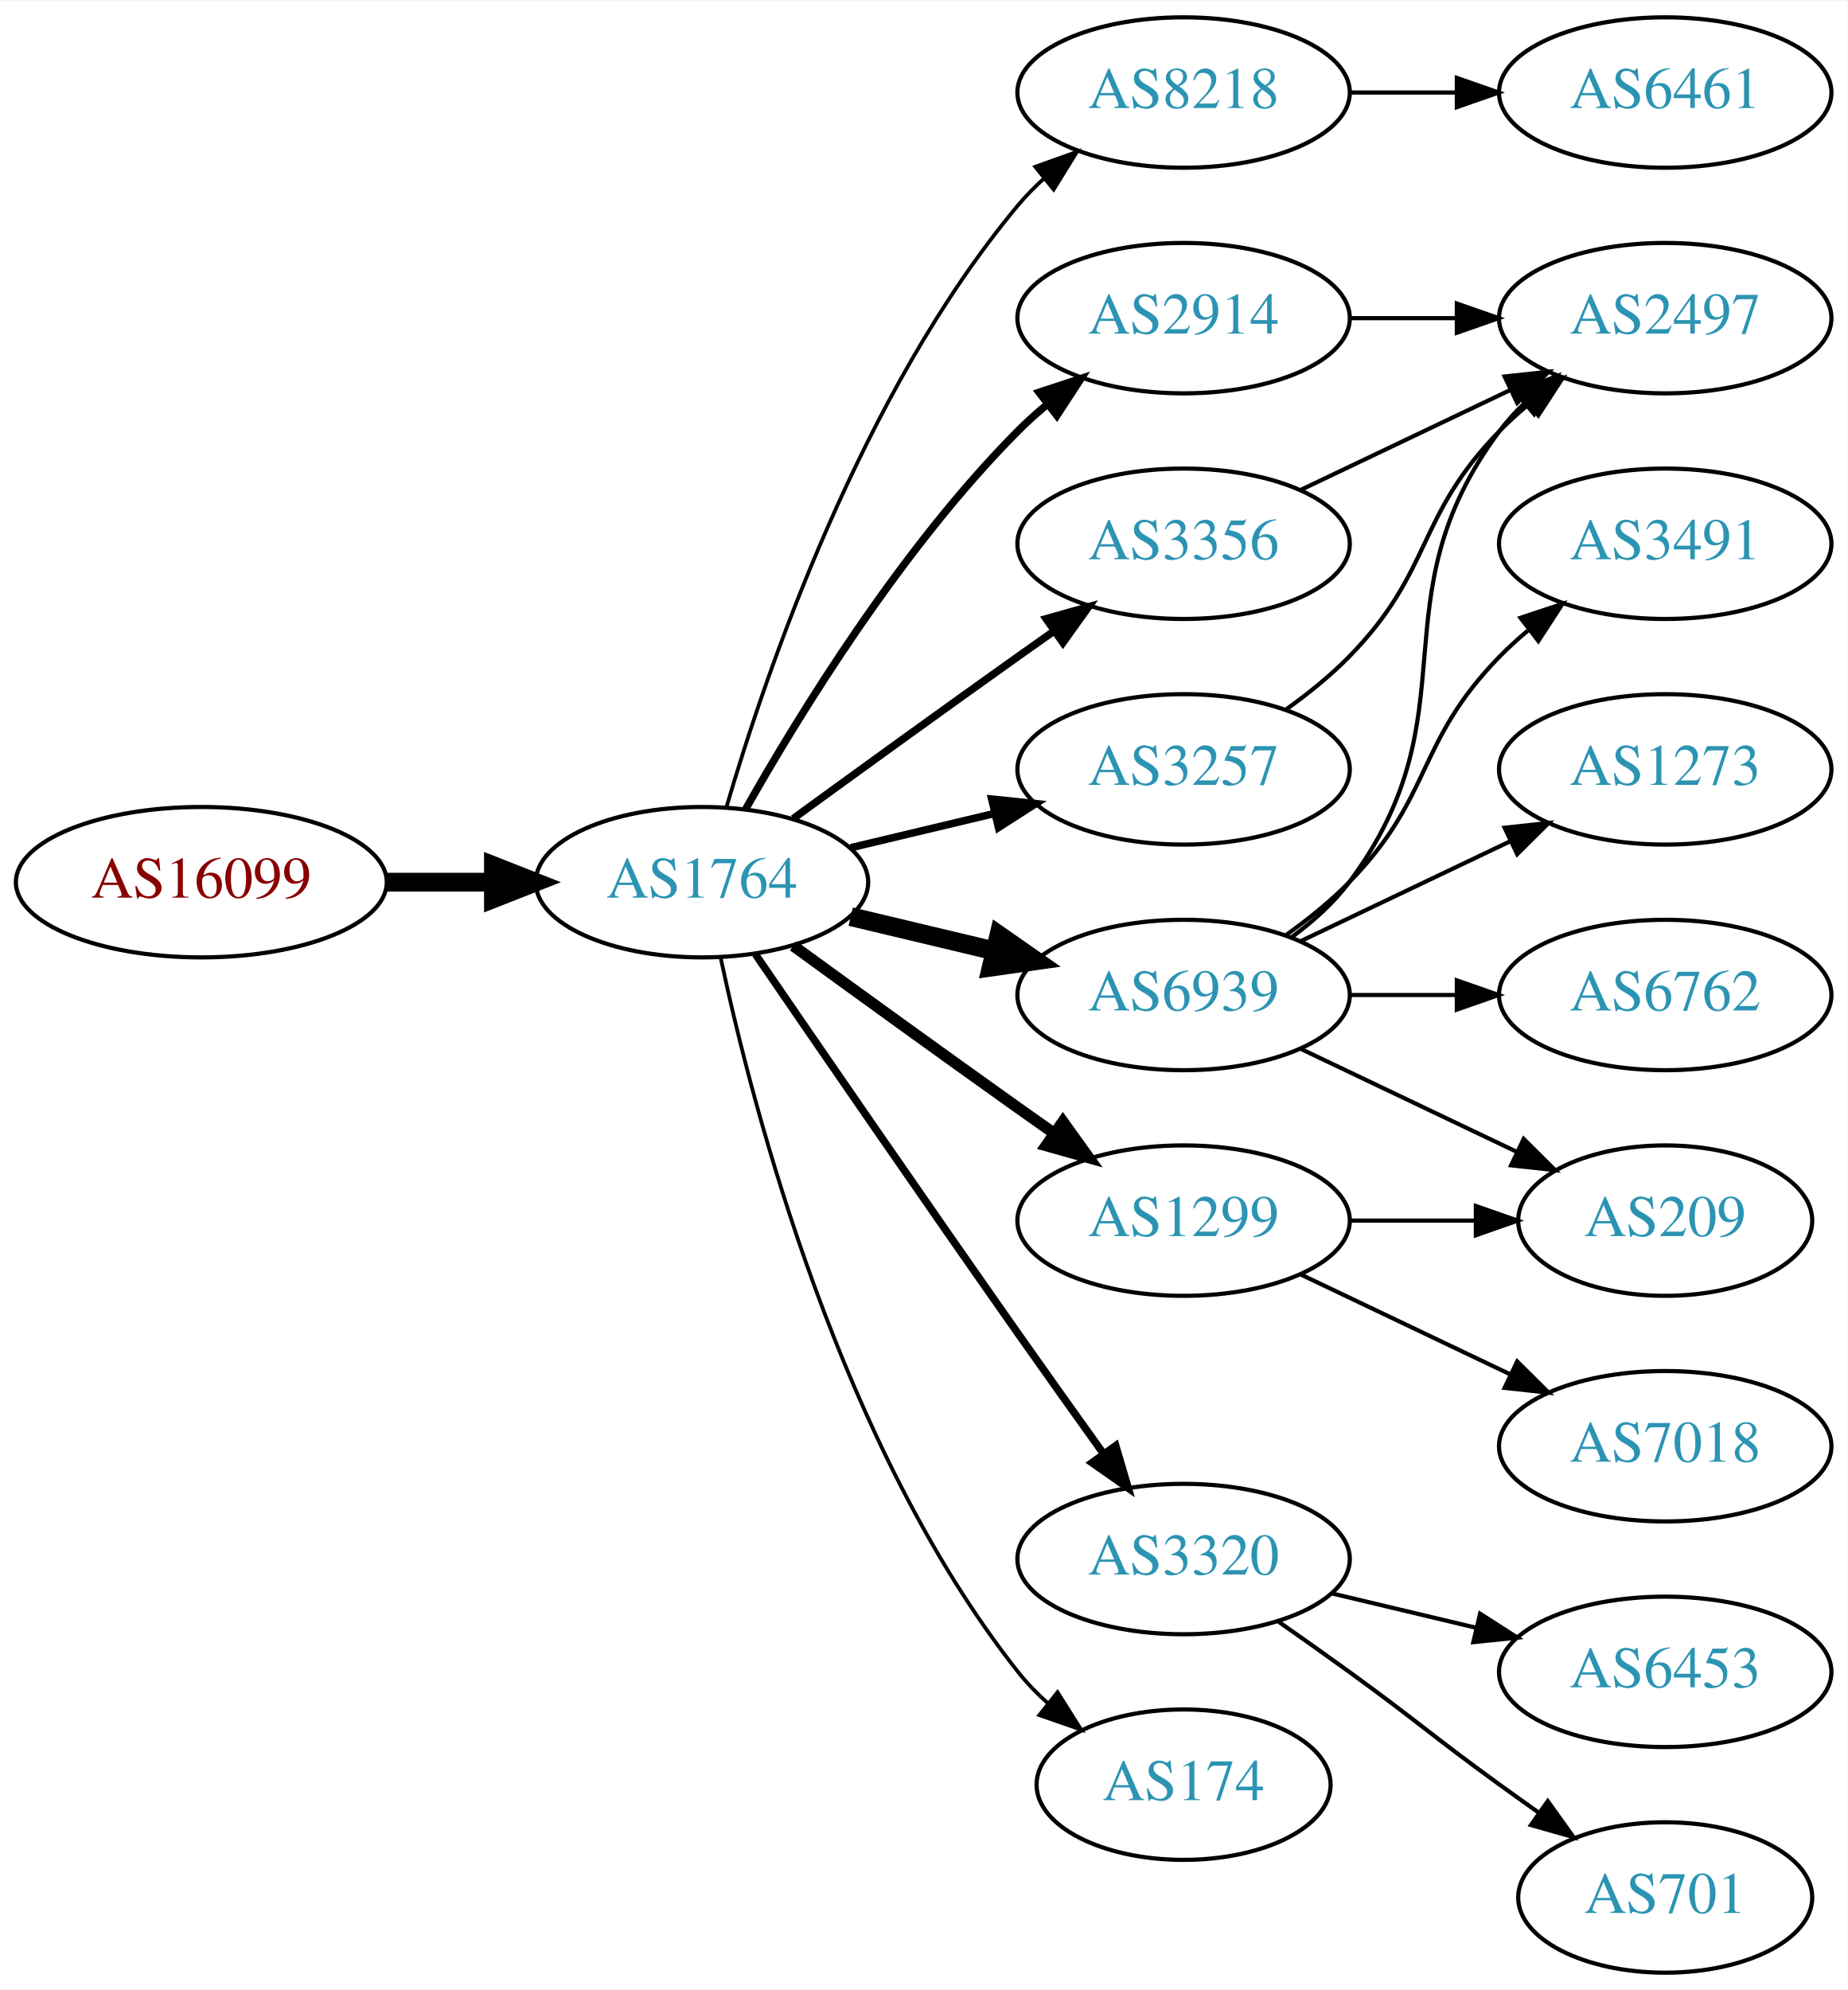
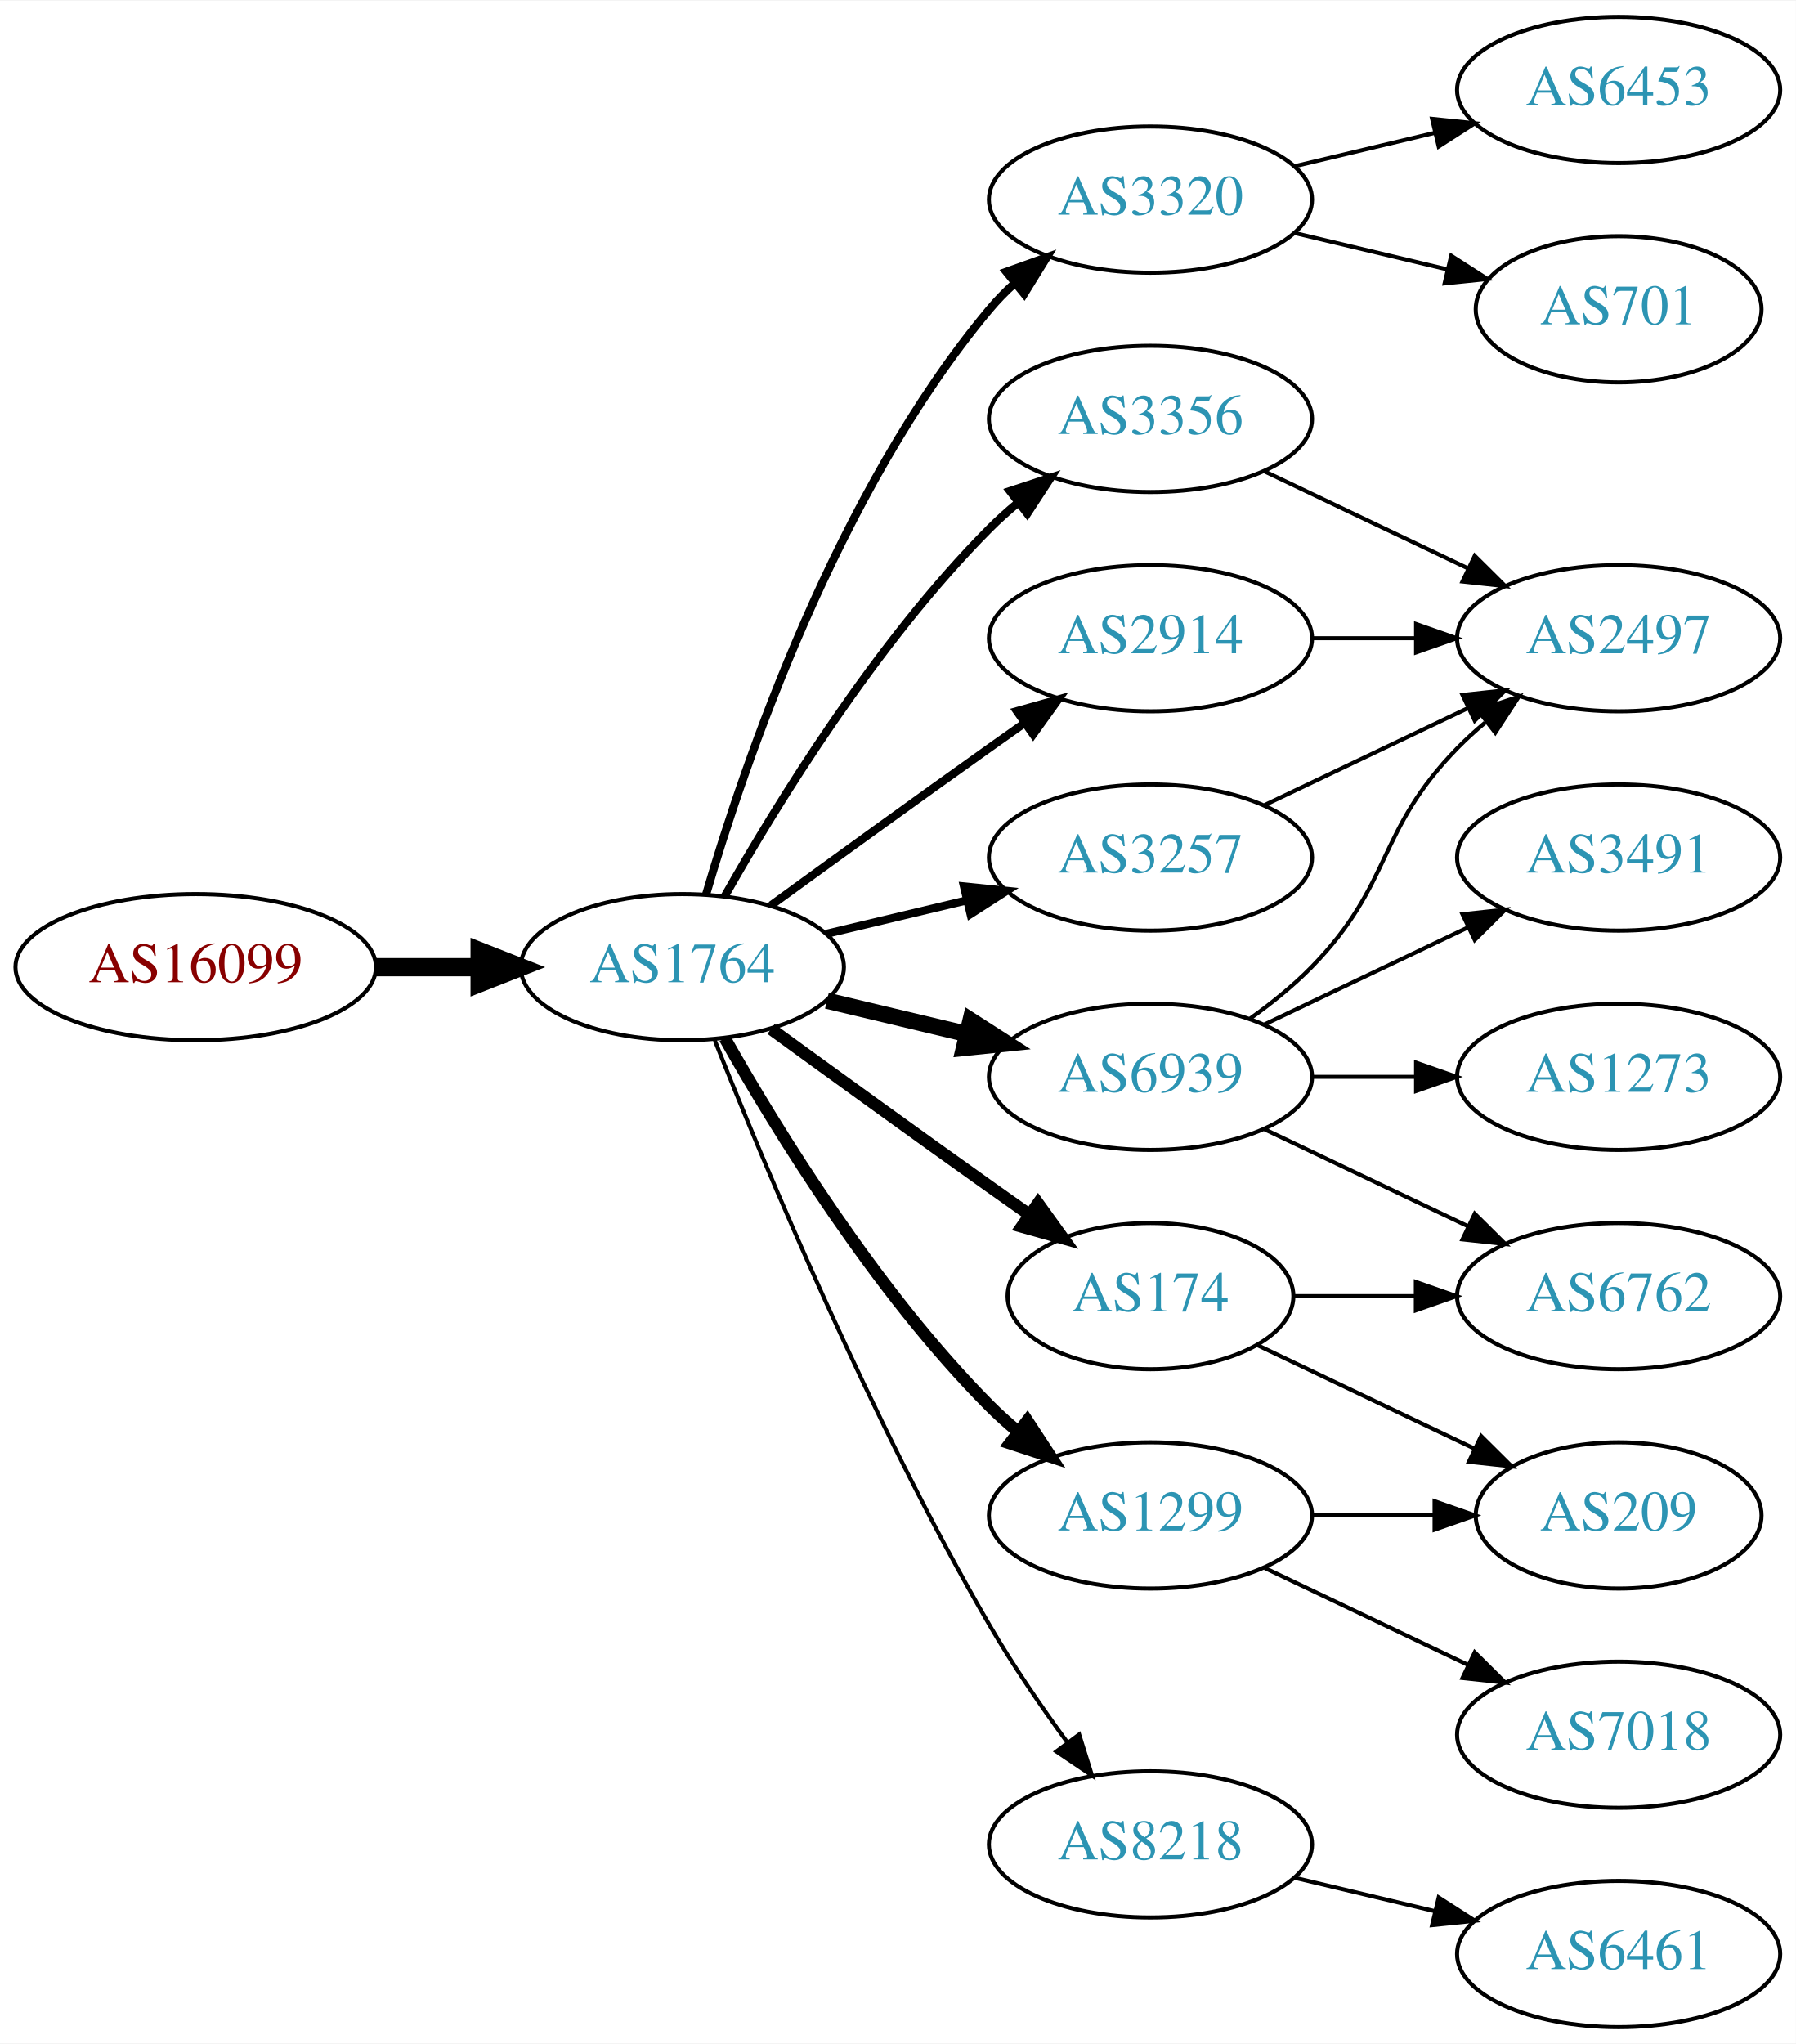
- <svg xmlns="http://www.w3.org/2000/svg" xmlns:xlink="http://www.w3.org/1999/xlink" width="442pt" height="476pt" viewBox="0.00 0.00 442.27 476.00">
-   <g id="graph0" class="graph" transform="scale(1 1) rotate(0) translate(4 472)">
-     <polygon fill="white" stroke="none" points="-4,4 -4,-472 438.271,-472 438.271,4 -4,4" />
+ <svg xmlns="http://www.w3.org/2000/svg" xmlns:xlink="http://www.w3.org/1999/xlink" width="442pt" height="503pt" viewBox="0.00 0.00 442.27 503.00">
+   <g id="graph0" class="graph" transform="scale(1 1) rotate(0) translate(4 499)">
+     <polygon fill="white" stroke="none" points="-4,4 -4,-499 438.271,-499 438.271,4 -4,4" />
    <g id="node1" class="node">
      <g id="a_node1">
        <a xlink:href="/asn/16099" xlink:title="AS16099 ~ SOZVERS-NET [AT]">
          <ellipse fill="#ffffff" stroke="black" cx="44.196" cy="-261" rx="44.393" ry="18" />
          <text text-anchor="middle" x="44.196" y="-257.3" font-family="Times,serif" font-size="14.00" fill="#880000">AS16099</text>
        </a>
      </g>
    </g>
    <g id="node2" class="node">
      <g id="a_node2">
        <a xlink:href="/asn/1764" xlink:title="AS1764 ~ NEXTLAYER-AS [AT]">
          <ellipse fill="#ffffff" stroke="black" cx="164.039" cy="-261" rx="39.794" ry="18" />
          <text text-anchor="middle" x="164.039" y="-257.3" font-family="Times,serif" font-size="14.00" fill="#2c94b3">AS1764</text>
        </a>
      </g>
    </g>
    <g id="edge1" class="edge">
      <path fill="none" stroke="black" stroke-width="4.5" d="M88.407,-261C96.72,-261 105.482,-261 113.965,-261" />
      <polygon fill="black" stroke="black" stroke-width="4.5" points="114.123,-264.938 124.123,-261 114.123,-257.063 114.123,-264.938" />
    </g>
    <g id="node3" class="node">
      <g id="a_node3">
-         <a xlink:href="/asn/8218" xlink:title="AS8218 ~ legacy Neotelecoms [FR]">
+         <a xlink:href="/asn/3320" xlink:title="AS3320 ~ DTAG [DE]">
          <ellipse fill="#ffffff" stroke="black" cx="279.332" cy="-450" rx="39.794" ry="18" />
-           <text text-anchor="middle" x="279.332" y="-446.3" font-family="Times,serif" font-size="14.00" fill="#2c94b3">AS8218</text>
+           <text text-anchor="middle" x="279.332" y="-446.3" font-family="Times,serif" font-size="14.00" fill="#2c94b3">AS3320</text>
        </a>
      </g>
    </g>
    <g id="edge2" class="edge">
-       <path fill="none" stroke="black" stroke-width="0.9" d="M169.913,-279.002C179.227,-310.844 202.043,-377.981 239.685,-423 241.555,-425.237 243.654,-427.374 245.88,-429.396" />
-       <polygon fill="black" stroke="black" stroke-width="0.9" points="243.823,-432.234 253.799,-435.804 248.227,-426.793 243.823,-432.234" />
+       <path fill="none" stroke="black" stroke-width="2" d="M169.913,-279.002C179.227,-310.844 202.043,-377.981 239.685,-423 241.555,-425.237 243.654,-427.374 245.88,-429.396" />
+       <polygon fill="black" stroke="black" stroke-width="2" points="243.823,-432.234 253.799,-435.804 248.227,-426.793 243.823,-432.234" />
    </g>
    <g id="node4" class="node">
      <g id="a_node4">
-         <a xlink:href="/asn/2914" xlink:title="AS2914 ~ NTT America, Inc. [US]">
+         <a xlink:href="/asn/3356" xlink:title="AS3356 ~ Level 3 Parent, LLC [US]">
          <ellipse fill="#ffffff" stroke="black" cx="279.332" cy="-396" rx="39.794" ry="18" />
-           <text text-anchor="middle" x="279.332" y="-392.3" font-family="Times,serif" font-size="14.00" fill="#2c94b3">AS2914</text>
+           <text text-anchor="middle" x="279.332" y="-392.3" font-family="Times,serif" font-size="14.00" fill="#2c94b3">AS3356</text>
        </a>
      </g>
    </g>
    <g id="edge3" class="edge">
-       <path fill="none" stroke="black" stroke-width="1.8" d="M174.498,-278.49C187.28,-301.096 211.712,-340.886 239.685,-369 241.796,-371.121 244.092,-373.188 246.477,-375.171" />
-       <polygon fill="black" stroke="black" stroke-width="1.8" points="244.73,-378.242 254.793,-381.556 248.993,-372.69 244.73,-378.242" />
+       <path fill="none" stroke="black" stroke-width="2" d="M174.498,-278.49C187.28,-301.096 211.712,-340.886 239.685,-369 241.796,-371.121 244.092,-373.188 246.477,-375.171" />
+       <polygon fill="black" stroke="black" stroke-width="2" points="244.73,-378.242 254.793,-381.556 248.993,-372.69 244.73,-378.242" />
    </g>
    <g id="node5" class="node">
      <g id="a_node5">
-         <a xlink:href="/asn/1299" xlink:title="AS1299 ~ Telia Carrier [EU]">
-           <ellipse fill="#ffffff" stroke="black" cx="279.332" cy="-180" rx="39.794" ry="18" />
-           <text text-anchor="middle" x="279.332" y="-176.3" font-family="Times,serif" font-size="14.00" fill="#2c94b3">AS1299</text>
-         </a>
-       </g>
-     </g>
-     <g id="edge4" class="edge">
-       <path fill="none" stroke="black" stroke-width="2.7" d="M185.887,-245.778C200.821,-234.909 221.435,-219.975 239.685,-207 242.506,-204.995 245.449,-202.915 248.397,-200.841" />
-       <polygon fill="black" stroke="black" stroke-width="2.7" points="250.443,-203.681 256.621,-195.074 246.424,-197.95 250.443,-203.681" />
-     </g>
-     <g id="node6" class="node">
-       <g id="a_node6">
-         <a xlink:href="/asn/3356" xlink:title="AS3356 ~ Level 3 Parent, LLC [US]">
-           <ellipse fill="#ffffff" stroke="black" cx="279.332" cy="-342" rx="39.794" ry="18" />
-           <text text-anchor="middle" x="279.332" y="-338.3" font-family="Times,serif" font-size="14.00" fill="#2c94b3">AS3356</text>
-         </a>
-       </g>
-     </g>
-     <g id="edge5" class="edge">
-       <path fill="none" stroke="black" stroke-width="1.8" d="M185.887,-276.222C200.821,-287.091 221.435,-302.025 239.685,-315 242.506,-317.005 245.449,-319.085 248.397,-321.159" />
-       <polygon fill="black" stroke="black" stroke-width="1.8" points="246.424,-324.05 256.621,-326.926 250.443,-318.319 246.424,-324.05" />
-     </g>
-     <g id="node7" class="node">
-       <g id="a_node7">
        <a xlink:href="/asn/6939" xlink:title="AS6939 ~ Hurricane Electric LLC [US]">
          <ellipse fill="#ffffff" stroke="black" cx="279.332" cy="-234" rx="39.794" ry="18" />
          <text text-anchor="middle" x="279.332" y="-230.3" font-family="Times,serif" font-size="14.00" fill="#2c94b3">AS6939</text>
        </a>
      </g>
    </g>
+     <g id="edge4" class="edge">
+       <path fill="none" stroke="black" stroke-width="4" d="M199.646,-252.752C210.517,-250.162 222.671,-247.265 234.114,-244.538" />
+       <polygon fill="black" stroke="black" stroke-width="4" points="235.02,-247.92 243.936,-242.197 233.397,-241.111 235.02,-247.92" />
+     </g>
+     <g id="node6" class="node">
+       <g id="a_node6">
+         <a xlink:href="/asn/1299" xlink:title="AS1299 ~ Telia Carrier [EU]">
+           <ellipse fill="#ffffff" stroke="black" cx="279.332" cy="-126" rx="39.794" ry="18" />
+           <text text-anchor="middle" x="279.332" y="-122.3" font-family="Times,serif" font-size="14.00" fill="#2c94b3">AS1299</text>
+         </a>
+       </g>
+     </g>
+     <g id="edge5" class="edge">
+       <path fill="none" stroke="black" stroke-width="3" d="M174.498,-243.51C187.28,-220.904 211.712,-181.114 239.685,-153 241.796,-150.879 244.092,-148.812 246.477,-146.829" />
+       <polygon fill="black" stroke="black" stroke-width="3" points="248.993,-149.31 254.793,-140.444 244.73,-143.758 248.993,-149.31" />
+     </g>
+     <g id="node7" class="node">
+       <g id="a_node7">
+         <a xlink:href="/asn/174" xlink:title="AS174 ~ Cogent Communications [US]">
+           <ellipse fill="#ffffff" stroke="black" cx="279.332" cy="-180" rx="35.194" ry="18" />
+           <text text-anchor="middle" x="279.332" y="-176.3" font-family="Times,serif" font-size="14.00" fill="#2c94b3">AS174</text>
+         </a>
+       </g>
+     </g>
    <g id="edge6" class="edge">
-       <path fill="none" stroke="black" stroke-width="4.5" d="M199.646,-252.752C210.517,-250.162 222.671,-247.265 234.114,-244.538" />
-       <polygon fill="black" stroke="black" stroke-width="4.5" points="235.122,-248.346 243.936,-242.197 233.296,-240.685 235.122,-248.346" />
+       <path fill="none" stroke="black" stroke-width="3" d="M185.887,-245.778C200.821,-234.909 221.435,-219.975 239.685,-207 242.895,-204.718 246.264,-202.339 249.619,-199.982" />
+       <polygon fill="black" stroke="black" stroke-width="3" points="251.647,-202.834 257.83,-194.23 247.631,-197.101 251.647,-202.834" />
    </g>
    <g id="node8" class="node">
      <g id="a_node8">
-         <a xlink:href="/asn/3320" xlink:title="AS3320 ~ DTAG [DE]">
-           <ellipse fill="#ffffff" stroke="black" cx="279.332" cy="-99" rx="39.794" ry="18" />
-           <text text-anchor="middle" x="279.332" y="-95.3" font-family="Times,serif" font-size="14.00" fill="#2c94b3">AS3320</text>
+         <a xlink:href="/asn/2914" xlink:title="AS2914 ~ NTT America, Inc. [US]">
+           <ellipse fill="#ffffff" stroke="black" cx="279.332" cy="-342" rx="39.794" ry="18" />
+           <text text-anchor="middle" x="279.332" y="-338.3" font-family="Times,serif" font-size="14.00" fill="#2c94b3">AS2914</text>
        </a>
      </g>
    </g>
    <g id="edge7" class="edge">
-       <path fill="none" stroke="black" stroke-width="1.8" d="M176.846,-243.731C191.489,-222.358 217.262,-184.88 239.685,-153 246.32,-143.567 253.67,-133.261 260.164,-124.205" />
-       <polygon fill="black" stroke="black" stroke-width="1.8" points="263.085,-126.138 266.076,-115.974 257.399,-122.054 263.085,-126.138" />
+       <path fill="none" stroke="black" stroke-width="2" d="M185.887,-276.222C200.821,-287.091 221.435,-302.025 239.685,-315 242.506,-317.005 245.449,-319.085 248.397,-321.159" />
+       <polygon fill="black" stroke="black" stroke-width="2" points="246.424,-324.05 256.621,-326.926 250.443,-318.319 246.424,-324.05" />
    </g>
    <g id="node9" class="node">
      <g id="a_node9">
        <a xlink:href="/asn/3257" xlink:title="AS3257 ~ GTT [DE]">
          <ellipse fill="#ffffff" stroke="black" cx="279.332" cy="-288" rx="39.794" ry="18" />
          <text text-anchor="middle" x="279.332" y="-284.3" font-family="Times,serif" font-size="14.00" fill="#2c94b3">AS3257</text>
        </a>
      </g>
    </g>
    <g id="edge8" class="edge">
-       <path fill="none" stroke="black" stroke-width="1.8" d="M199.646,-269.248C210.517,-271.838 222.671,-274.735 234.114,-277.462" />
-       <polygon fill="black" stroke="black" stroke-width="1.8" points="233.397,-280.889 243.936,-279.803 235.02,-274.08 233.397,-280.889" />
+       <path fill="none" stroke="black" stroke-width="2" d="M199.646,-269.248C210.517,-271.838 222.671,-274.735 234.114,-277.462" />
+       <polygon fill="black" stroke="black" stroke-width="2" points="233.397,-280.889 243.936,-279.803 235.02,-274.08 233.397,-280.889" />
    </g>
    <g id="node10" class="node">
      <g id="a_node10">
-         <a xlink:href="/asn/174" xlink:title="AS174 ~ Cogent Communications [US]">
-           <ellipse fill="#ffffff" stroke="black" cx="279.332" cy="-45" rx="35.194" ry="18" />
-           <text text-anchor="middle" x="279.332" y="-41.3" font-family="Times,serif" font-size="14.00" fill="#2c94b3">AS174</text>
+         <a xlink:href="/asn/8218" xlink:title="AS8218 ~ legacy Neotelecoms [FR]">
+           <ellipse fill="#ffffff" stroke="black" cx="279.332" cy="-45" rx="39.794" ry="18" />
+           <text text-anchor="middle" x="279.332" y="-41.3" font-family="Times,serif" font-size="14.00" fill="#2c94b3">AS8218</text>
        </a>
      </g>
    </g>
    <g id="edge9" class="edge">
-       <path fill="none" stroke="black" stroke-width="0.9" d="M168.529,-242.84C176.16,-206.97 197.152,-125.845 239.685,-72 241.765,-69.367 244.17,-66.884 246.743,-64.572" />
-       <polygon fill="black" stroke="black" stroke-width="0.9" points="249.154,-67.126 254.806,-58.165 244.799,-61.646 249.154,-67.126" />
+       <path fill="none" stroke="black" d="M172.042,-242.949C184.169,-212.43 210.587,-149.067 239.685,-99 245.392,-89.181 252.43,-78.922 258.929,-70.016" />
+       <polygon fill="black" stroke="black" points="261.77,-72.061 264.934,-61.95 256.155,-67.881 261.77,-72.061" />
    </g>
    <g id="node11" class="node">
      <g id="a_node11">
-         <a xlink:href="/asn/6461" xlink:title="AS6461 ~ Zayo Bandwidth [US]">
-           <ellipse fill="#ffffff" stroke="black" cx="394.625" cy="-450" rx="39.794" ry="18" />
-           <text text-anchor="middle" x="394.625" y="-446.3" font-family="Times,serif" font-size="14.00" fill="#2c94b3">AS6461</text>
+         <a xlink:href="/asn/6453" xlink:title="AS6453 ~ TATA COMMUNICATIONS (AMERICA) INC [US]">
+           <ellipse fill="#ffffff" stroke="black" cx="394.625" cy="-477" rx="39.794" ry="18" />
+           <text text-anchor="middle" x="394.625" y="-473.3" font-family="Times,serif" font-size="14.00" fill="#2c94b3">AS6453</text>
        </a>
      </g>
    </g>
    <g id="edge10" class="edge">
-       <path fill="none" stroke="black" d="M319.004,-450C327.207,-450 335.971,-450 344.503,-450" />
-       <polygon fill="black" stroke="black" points="344.742,-453.5 354.742,-450 344.742,-446.5 344.742,-453.5" />
+       <path fill="none" stroke="black" d="M314.939,-458.248C325.81,-460.838 337.964,-463.735 349.407,-466.462" />
+       <polygon fill="black" stroke="black" points="348.69,-469.889 359.229,-468.803 350.313,-463.08 348.69,-469.889" />
    </g>
    <g id="node12" class="node">
      <g id="a_node12">
-         <a xlink:href="/asn/2497" xlink:title="AS2497 ~ Internet Initiative Japan Inc. [JP]">
-           <ellipse fill="#ffffff" stroke="black" cx="394.625" cy="-396" rx="39.794" ry="18" />
-           <text text-anchor="middle" x="394.625" y="-392.3" font-family="Times,serif" font-size="14.00" fill="#2c94b3">AS2497</text>
+         <a xlink:href="/asn/701" xlink:title="AS701 ~ UUNET [US]">
+           <ellipse fill="#ffffff" stroke="black" cx="394.625" cy="-423" rx="35.194" ry="18" />
+           <text text-anchor="middle" x="394.625" y="-419.3" font-family="Times,serif" font-size="14.00" fill="#2c94b3">AS701</text>
        </a>
      </g>
    </g>
    <g id="edge11" class="edge">
-       <path fill="none" stroke="black" d="M319.004,-396C327.207,-396 335.971,-396 344.503,-396" />
-       <polygon fill="black" stroke="black" points="344.742,-399.5 354.742,-396 344.742,-392.5 344.742,-399.5" />
+       <path fill="none" stroke="black" d="M314.939,-441.752C326.733,-438.942 340.038,-435.771 352.306,-432.847" />
+       <polygon fill="black" stroke="black" points="353.394,-436.186 362.311,-430.463 351.772,-429.376 353.394,-436.186" />
    </g>
    <g id="node13" class="node">
      <g id="a_node13">
-         <a xlink:href="/asn/7018" xlink:title="AS7018 ~ AT&amp;T Services, Inc. [US]">
-           <ellipse fill="#ffffff" stroke="black" cx="394.625" cy="-126" rx="39.794" ry="18" />
-           <text text-anchor="middle" x="394.625" y="-122.3" font-family="Times,serif" font-size="14.00" fill="#2c94b3">AS7018</text>
-         </a>
-       </g>
-     </g>
-     <g id="edge13" class="edge">
-       <path fill="none" stroke="black" d="M307.468,-167.066C322.462,-159.919 341.283,-150.948 357.506,-143.215" />
-       <polygon fill="black" stroke="black" points="359.188,-146.291 366.71,-138.829 356.177,-139.972 359.188,-146.291" />
+         <a xlink:href="/asn/2497" xlink:title="AS2497 ~ Internet Initiative Japan Inc. [JP]">
+           <ellipse fill="#ffffff" stroke="black" cx="394.625" cy="-342" rx="39.794" ry="18" />
+           <text text-anchor="middle" x="394.625" y="-338.3" font-family="Times,serif" font-size="14.00" fill="#2c94b3">AS2497</text>
+         </a>
+       </g>
+     </g>
+     <g id="edge12" class="edge">
+       <path fill="none" stroke="black" d="M307.468,-383.066C322.462,-375.919 341.283,-366.948 357.506,-359.215" />
+       <polygon fill="black" stroke="black" points="359.188,-362.291 366.71,-354.829 356.177,-355.972 359.188,-362.291" />
+     </g>
+     <g id="edge16" class="edge">
+       <path fill="none" stroke="black" d="M303.926,-248.389C309.182,-252.148 314.513,-256.437 318.978,-261 339.151,-281.617 334.806,-294.383 354.978,-315 357.071,-317.139 359.354,-319.218 361.731,-321.21" />
+       <polygon fill="black" stroke="black" points="359.974,-324.275 370.031,-327.611 364.249,-318.732 359.974,-324.275" />
    </g>
    <g id="node14" class="node">
      <g id="a_node14">
-         <a xlink:href="/asn/209" xlink:title="AS209 ~ CenturyLink Communications, LLC [US]">
-           <ellipse fill="#ffffff" stroke="black" cx="394.625" cy="-180" rx="35.194" ry="18" />
-           <text text-anchor="middle" x="394.625" y="-176.3" font-family="Times,serif" font-size="14.00" fill="#2c94b3">AS209</text>
-         </a>
-       </g>
-     </g>
-     <g id="edge14" class="edge">
-       <path fill="none" stroke="black" d="M319.004,-180C328.709,-180 339.2,-180 349.163,-180" />
-       <polygon fill="black" stroke="black" points="349.299,-183.5 359.299,-180 349.299,-176.5 349.299,-183.5" />
-     </g>
-     <g id="edge12" class="edge">
-       <path fill="none" stroke="black" d="M307.468,-354.934C322.462,-362.081 341.283,-371.052 357.506,-378.785" />
-       <polygon fill="black" stroke="black" points="356.177,-382.028 366.71,-383.171 359.188,-375.709 356.177,-382.028" />
-     </g>
-     <g id="edge17" class="edge">
-       <path fill="none" stroke="black" d="M305.262,-247.882C310.338,-251.611 315.256,-256.016 318.978,-261 349.249,-301.542 324.707,-328.458 354.978,-369 356.723,-371.336 358.73,-373.545 360.893,-375.617" />
-       <polygon fill="black" stroke="black" points="358.771,-378.405 368.694,-382.118 363.253,-373.027 358.771,-378.405" />
-     </g>
-     <g id="edge16" class="edge">
-       <path fill="none" stroke="black" d="M307.468,-221.066C322.9,-213.71 342.385,-204.423 358.92,-196.541" />
-       <polygon fill="black" stroke="black" points="360.741,-199.551 368.262,-192.089 357.729,-193.232 360.741,-199.551" />
+         <a xlink:href="/asn/6762" xlink:title="AS6762 ~ TELECOM ITALIA SPARKLE S.p.A. [IT]">
+           <ellipse fill="#ffffff" stroke="black" cx="394.625" cy="-180" rx="39.794" ry="18" />
+           <text text-anchor="middle" x="394.625" y="-176.3" font-family="Times,serif" font-size="14.00" fill="#2c94b3">AS6762</text>
+         </a>
+       </g>
+     </g>
+     <g id="edge13" class="edge">
+       <path fill="none" stroke="black" d="M307.468,-221.066C322.462,-213.919 341.283,-204.948 357.506,-197.215" />
+       <polygon fill="black" stroke="black" points="359.188,-200.291 366.71,-192.829 356.177,-193.972 359.188,-200.291" />
    </g>
    <g id="node15" class="node">
      <g id="a_node15">
        <a xlink:href="/asn/3491" xlink:title="AS3491 ~ PCCW Global, Inc. [US]">
-           <ellipse fill="#ffffff" stroke="black" cx="394.625" cy="-342" rx="39.794" ry="18" />
-           <text text-anchor="middle" x="394.625" y="-338.3" font-family="Times,serif" font-size="14.00" fill="#2c94b3">AS3491</text>
-         </a>
-       </g>
-     </g>
-     <g id="edge15" class="edge">
-       <path fill="none" stroke="black" d="M303.926,-248.389C309.182,-252.148 314.513,-256.437 318.978,-261 339.151,-281.617 334.806,-294.383 354.978,-315 357.071,-317.139 359.354,-319.218 361.731,-321.21" />
-       <polygon fill="black" stroke="black" points="359.974,-324.275 370.031,-327.611 364.249,-318.732 359.974,-324.275" />
+           <ellipse fill="#ffffff" stroke="black" cx="394.625" cy="-288" rx="39.794" ry="18" />
+           <text text-anchor="middle" x="394.625" y="-284.3" font-family="Times,serif" font-size="14.00" fill="#2c94b3">AS3491</text>
+         </a>
+       </g>
+     </g>
+     <g id="edge14" class="edge">
+       <path fill="none" stroke="black" d="M307.468,-246.934C322.462,-254.081 341.283,-263.052 357.506,-270.785" />
+       <polygon fill="black" stroke="black" points="356.177,-274.028 366.71,-275.171 359.188,-267.709 356.177,-274.028" />
    </g>
    <g id="node16" class="node">
      <g id="a_node16">
        <a xlink:href="/asn/1273" xlink:title="AS1273 ~ Vodafone Group PLC [EU]">
-           <ellipse fill="#ffffff" stroke="black" cx="394.625" cy="-288" rx="39.794" ry="18" />
-           <text text-anchor="middle" x="394.625" y="-284.3" font-family="Times,serif" font-size="14.00" fill="#2c94b3">AS1273</text>
-         </a>
-       </g>
-     </g>
-     <g id="edge18" class="edge">
-       <path fill="none" stroke="black" d="M307.468,-246.934C322.462,-254.081 341.283,-263.052 357.506,-270.785" />
-       <polygon fill="black" stroke="black" points="356.177,-274.028 366.71,-275.171 359.188,-267.709 356.177,-274.028" />
+           <ellipse fill="#ffffff" stroke="black" cx="394.625" cy="-234" rx="39.794" ry="18" />
+           <text text-anchor="middle" x="394.625" y="-230.3" font-family="Times,serif" font-size="14.00" fill="#2c94b3">AS1273</text>
+         </a>
+       </g>
+     </g>
+     <g id="edge15" class="edge">
+       <path fill="none" stroke="black" d="M319.004,-234C327.207,-234 335.971,-234 344.503,-234" />
+       <polygon fill="black" stroke="black" points="344.742,-237.5 354.742,-234 344.742,-230.5 344.742,-237.5" />
    </g>
    <g id="node17" class="node">
      <g id="a_node17">
-         <a xlink:href="/asn/6762" xlink:title="AS6762 ~ TELECOM ITALIA SPARKLE S.p.A. [IT]">
-           <ellipse fill="#ffffff" stroke="black" cx="394.625" cy="-234" rx="39.794" ry="18" />
-           <text text-anchor="middle" x="394.625" y="-230.3" font-family="Times,serif" font-size="14.00" fill="#2c94b3">AS6762</text>
-         </a>
-       </g>
-     </g>
-     <g id="edge19" class="edge">
-       <path fill="none" stroke="black" d="M319.004,-234C327.207,-234 335.971,-234 344.503,-234" />
-       <polygon fill="black" stroke="black" points="344.742,-237.5 354.742,-234 344.742,-230.5 344.742,-237.5" />
+         <a xlink:href="/asn/209" xlink:title="AS209 ~ CenturyLink Communications, LLC [US]">
+           <ellipse fill="#ffffff" stroke="black" cx="394.625" cy="-126" rx="35.194" ry="18" />
+           <text text-anchor="middle" x="394.625" y="-122.3" font-family="Times,serif" font-size="14.00" fill="#2c94b3">AS209</text>
+         </a>
+       </g>
+     </g>
+     <g id="edge20" class="edge">
+       <path fill="none" stroke="black" d="M319.004,-126C328.709,-126 339.2,-126 349.163,-126" />
+       <polygon fill="black" stroke="black" points="349.299,-129.5 359.299,-126 349.299,-122.5 349.299,-129.5" />
    </g>
    <g id="node18" class="node">
      <g id="a_node18">
-         <a xlink:href="/asn/6453" xlink:title="AS6453 ~ TATA COMMUNICATIONS (AMERICA) INC [US]">
+         <a xlink:href="/asn/7018" xlink:title="AS7018 ~ AT&amp;T Services, Inc. [US]">
          <ellipse fill="#ffffff" stroke="black" cx="394.625" cy="-72" rx="39.794" ry="18" />
-           <text text-anchor="middle" x="394.625" y="-68.3" font-family="Times,serif" font-size="14.00" fill="#2c94b3">AS6453</text>
-         </a>
-       </g>
-     </g>
-     <g id="edge20" class="edge">
-       <path fill="none" stroke="black" d="M314.939,-90.752C325.81,-88.162 337.964,-85.265 349.407,-82.538" />
-       <polygon fill="black" stroke="black" points="350.313,-85.92 359.229,-80.197 348.69,-79.111 350.313,-85.92" />
+           <text text-anchor="middle" x="394.625" y="-68.3" font-family="Times,serif" font-size="14.00" fill="#2c94b3">AS7018</text>
+         </a>
+       </g>
+     </g>
+     <g id="edge19" class="edge">
+       <path fill="none" stroke="black" d="M307.468,-113.066C322.462,-105.919 341.283,-96.948 357.506,-89.215" />
+       <polygon fill="black" stroke="black" points="359.188,-92.291 366.71,-84.829 356.177,-85.972 359.188,-92.291" />
+     </g>
+     <g id="edge18" class="edge">
+       <path fill="none" stroke="black" d="M314.631,-180C324.008,-180 334.358,-180 344.393,-180" />
+       <polygon fill="black" stroke="black" points="344.681,-183.5 354.681,-180 344.681,-176.5 344.681,-183.5" />
+     </g>
+     <g id="edge17" class="edge">
+       <path fill="none" stroke="black" d="M305.757,-167.881C321.5,-160.378 341.922,-150.644 359.115,-142.449" />
+       <polygon fill="black" stroke="black" points="360.763,-145.54 368.284,-138.078 357.751,-139.221 360.763,-145.54" />
+     </g>
+     <g id="edge21" class="edge">
+       <path fill="none" stroke="black" d="M319.004,-342C327.207,-342 335.971,-342 344.503,-342" />
+       <polygon fill="black" stroke="black" points="344.742,-345.5 354.742,-342 344.742,-338.5 344.742,-345.5" />
+     </g>
+     <g id="edge22" class="edge">
+       <path fill="none" stroke="black" d="M307.468,-300.934C322.462,-308.081 341.283,-317.052 357.506,-324.785" />
+       <polygon fill="black" stroke="black" points="356.177,-328.028 366.71,-329.171 359.188,-321.709 356.177,-328.028" />
    </g>
    <g id="node19" class="node">
      <g id="a_node19">
-         <a xlink:href="/asn/701" xlink:title="AS701 ~ UUNET [US]">
-           <ellipse fill="#ffffff" stroke="black" cx="394.625" cy="-18" rx="35.194" ry="18" />
-           <text text-anchor="middle" x="394.625" y="-14.3" font-family="Times,serif" font-size="14.00" fill="#2c94b3">AS701</text>
-         </a>
-       </g>
-     </g>
-     <g id="edge21" class="edge">
-       <path fill="none" stroke="black" d="M302.089,-83.991C307.623,-80.121 313.542,-75.936 318.978,-72 335.178,-60.271 338.778,-56.729 354.978,-45 358.007,-42.807 361.186,-40.537 364.364,-38.287" />
-       <polygon fill="black" stroke="black" points="366.506,-41.059 372.675,-32.445 362.481,-35.333 366.506,-41.059" />
-     </g>
-     <g id="edge22" class="edge">
-       <path fill="none" stroke="black" d="M303.926,-302.389C309.182,-306.148 314.513,-310.437 318.978,-315 339.151,-335.617 334.806,-348.383 354.978,-369 357.071,-371.139 359.354,-373.218 361.731,-375.21" />
-       <polygon fill="black" stroke="black" points="359.974,-378.275 370.031,-381.611 364.249,-372.732 359.974,-378.275" />
+         <a xlink:href="/asn/6461" xlink:title="AS6461 ~ Zayo Bandwidth [US]">
+           <ellipse fill="#ffffff" stroke="black" cx="394.625" cy="-18" rx="39.794" ry="18" />
+           <text text-anchor="middle" x="394.625" y="-14.3" font-family="Times,serif" font-size="14.00" fill="#2c94b3">AS6461</text>
+         </a>
+       </g>
+     </g>
+     <g id="edge23" class="edge">
+       <path fill="none" stroke="black" d="M314.939,-36.752C325.81,-34.162 337.964,-31.265 349.407,-28.538" />
+       <polygon fill="black" stroke="black" points="350.313,-31.92 359.229,-26.197 348.69,-25.111 350.313,-31.92" />
    </g>
  </g>
</svg>
